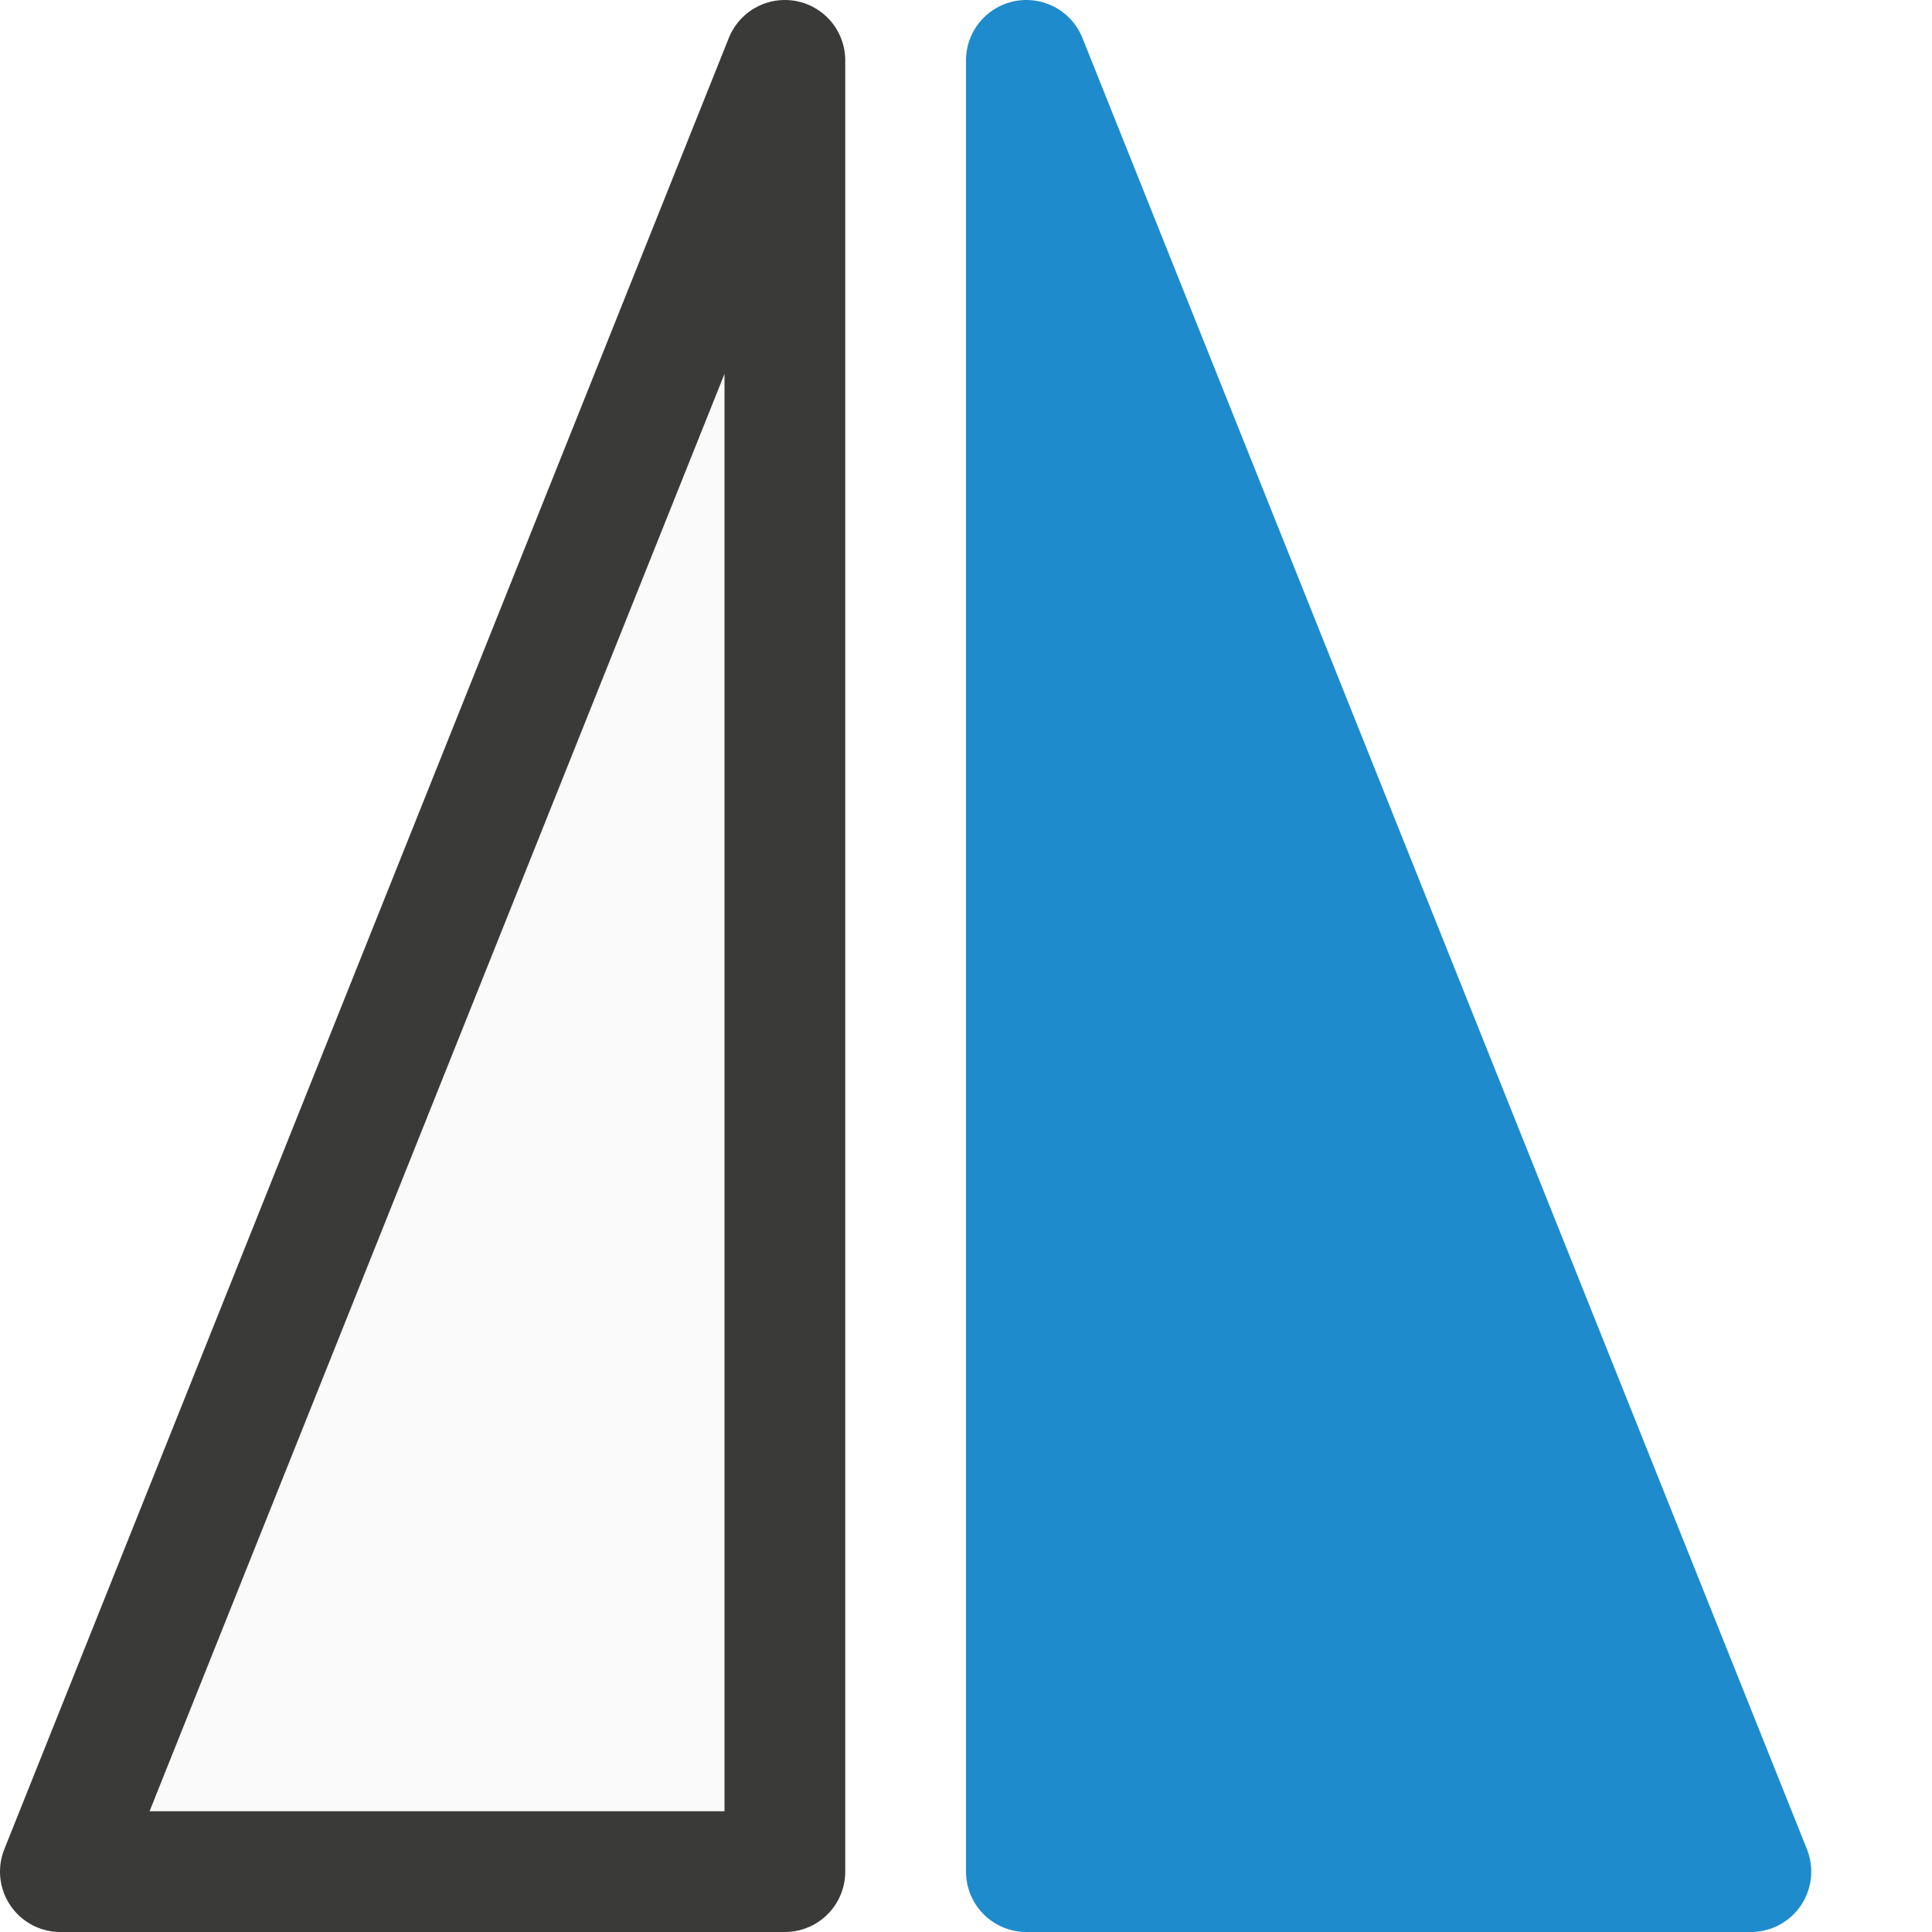
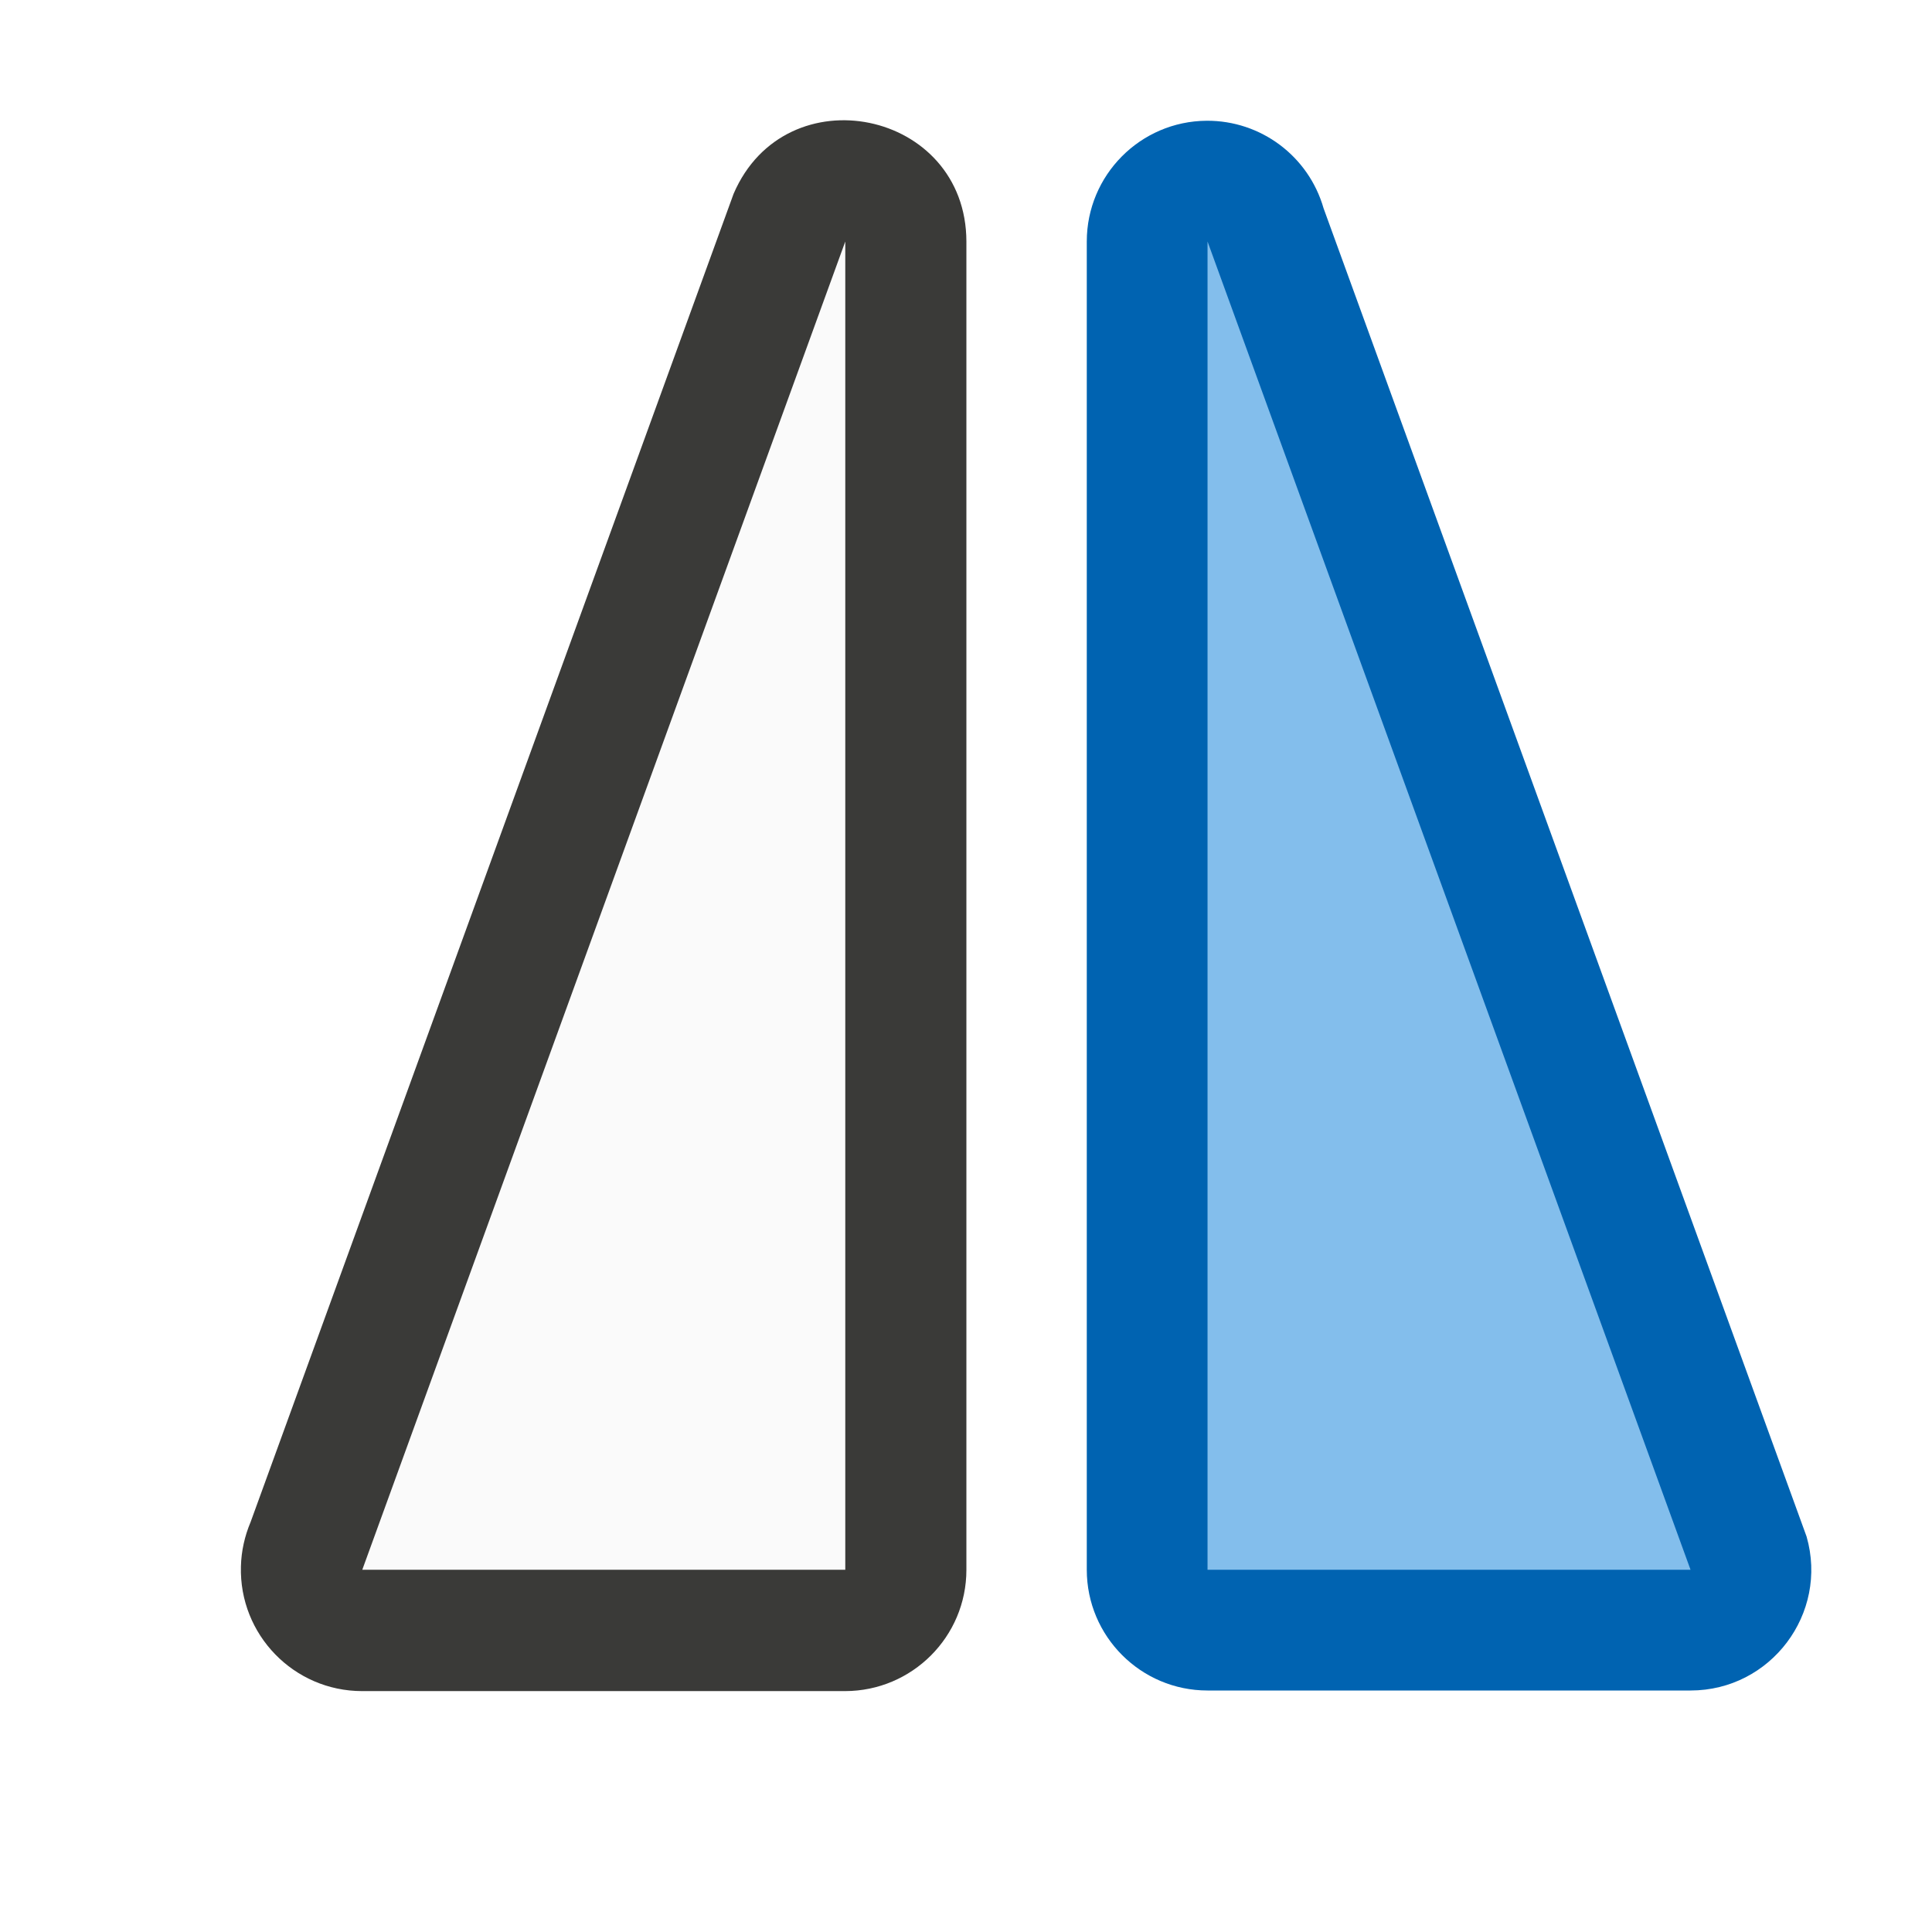
- <svg xmlns="http://www.w3.org/2000/svg" viewBox="0 0 16 16">/&amp;gt;<g fill-rule="evenodd" stroke-linecap="round" stroke-linejoin="round">
-     <path d="m.5 15.5h6v-15z" fill="#fafafa" stroke="#3a3a38" />
-     <path d="m14.5 15.5h-6v-15z" fill="#1e8bcd" stroke="#1e8bcd" />
+ <svg xmlns="http://www.w3.org/2000/svg" viewBox="0 0 16 16">
+ 
+ /&amp;amp;amp;gt;<g fill-rule="evenodd" transform="translate(.005286 -1)">
+     <path d="m1.99 13.972c.003-.126.031-.251.08-.367l4-11c.431-1.003 1.927-.695 1.928.396v11c-0.0.554-.45 1.003-1.004 1.004h-4c-.566-0-1.02-.468-1.004-1.033z" fill="#3a3a38" />
+     <path d="m2.995 14h4v-11z" fill="#fafafa" />
+     <path d="m9.987 2c-.549.004-.992.451-.992 1v11c0.0.552.448 1 1 1h4c.664-0 1.144-.637.961-1.275l-4-11c-.124-.432-.52-.728-.969-.725z" fill="#0063b1" />
+     <path d="m13.995 14h-4v-11z" fill="#83beec" />
  </g>
</svg>
